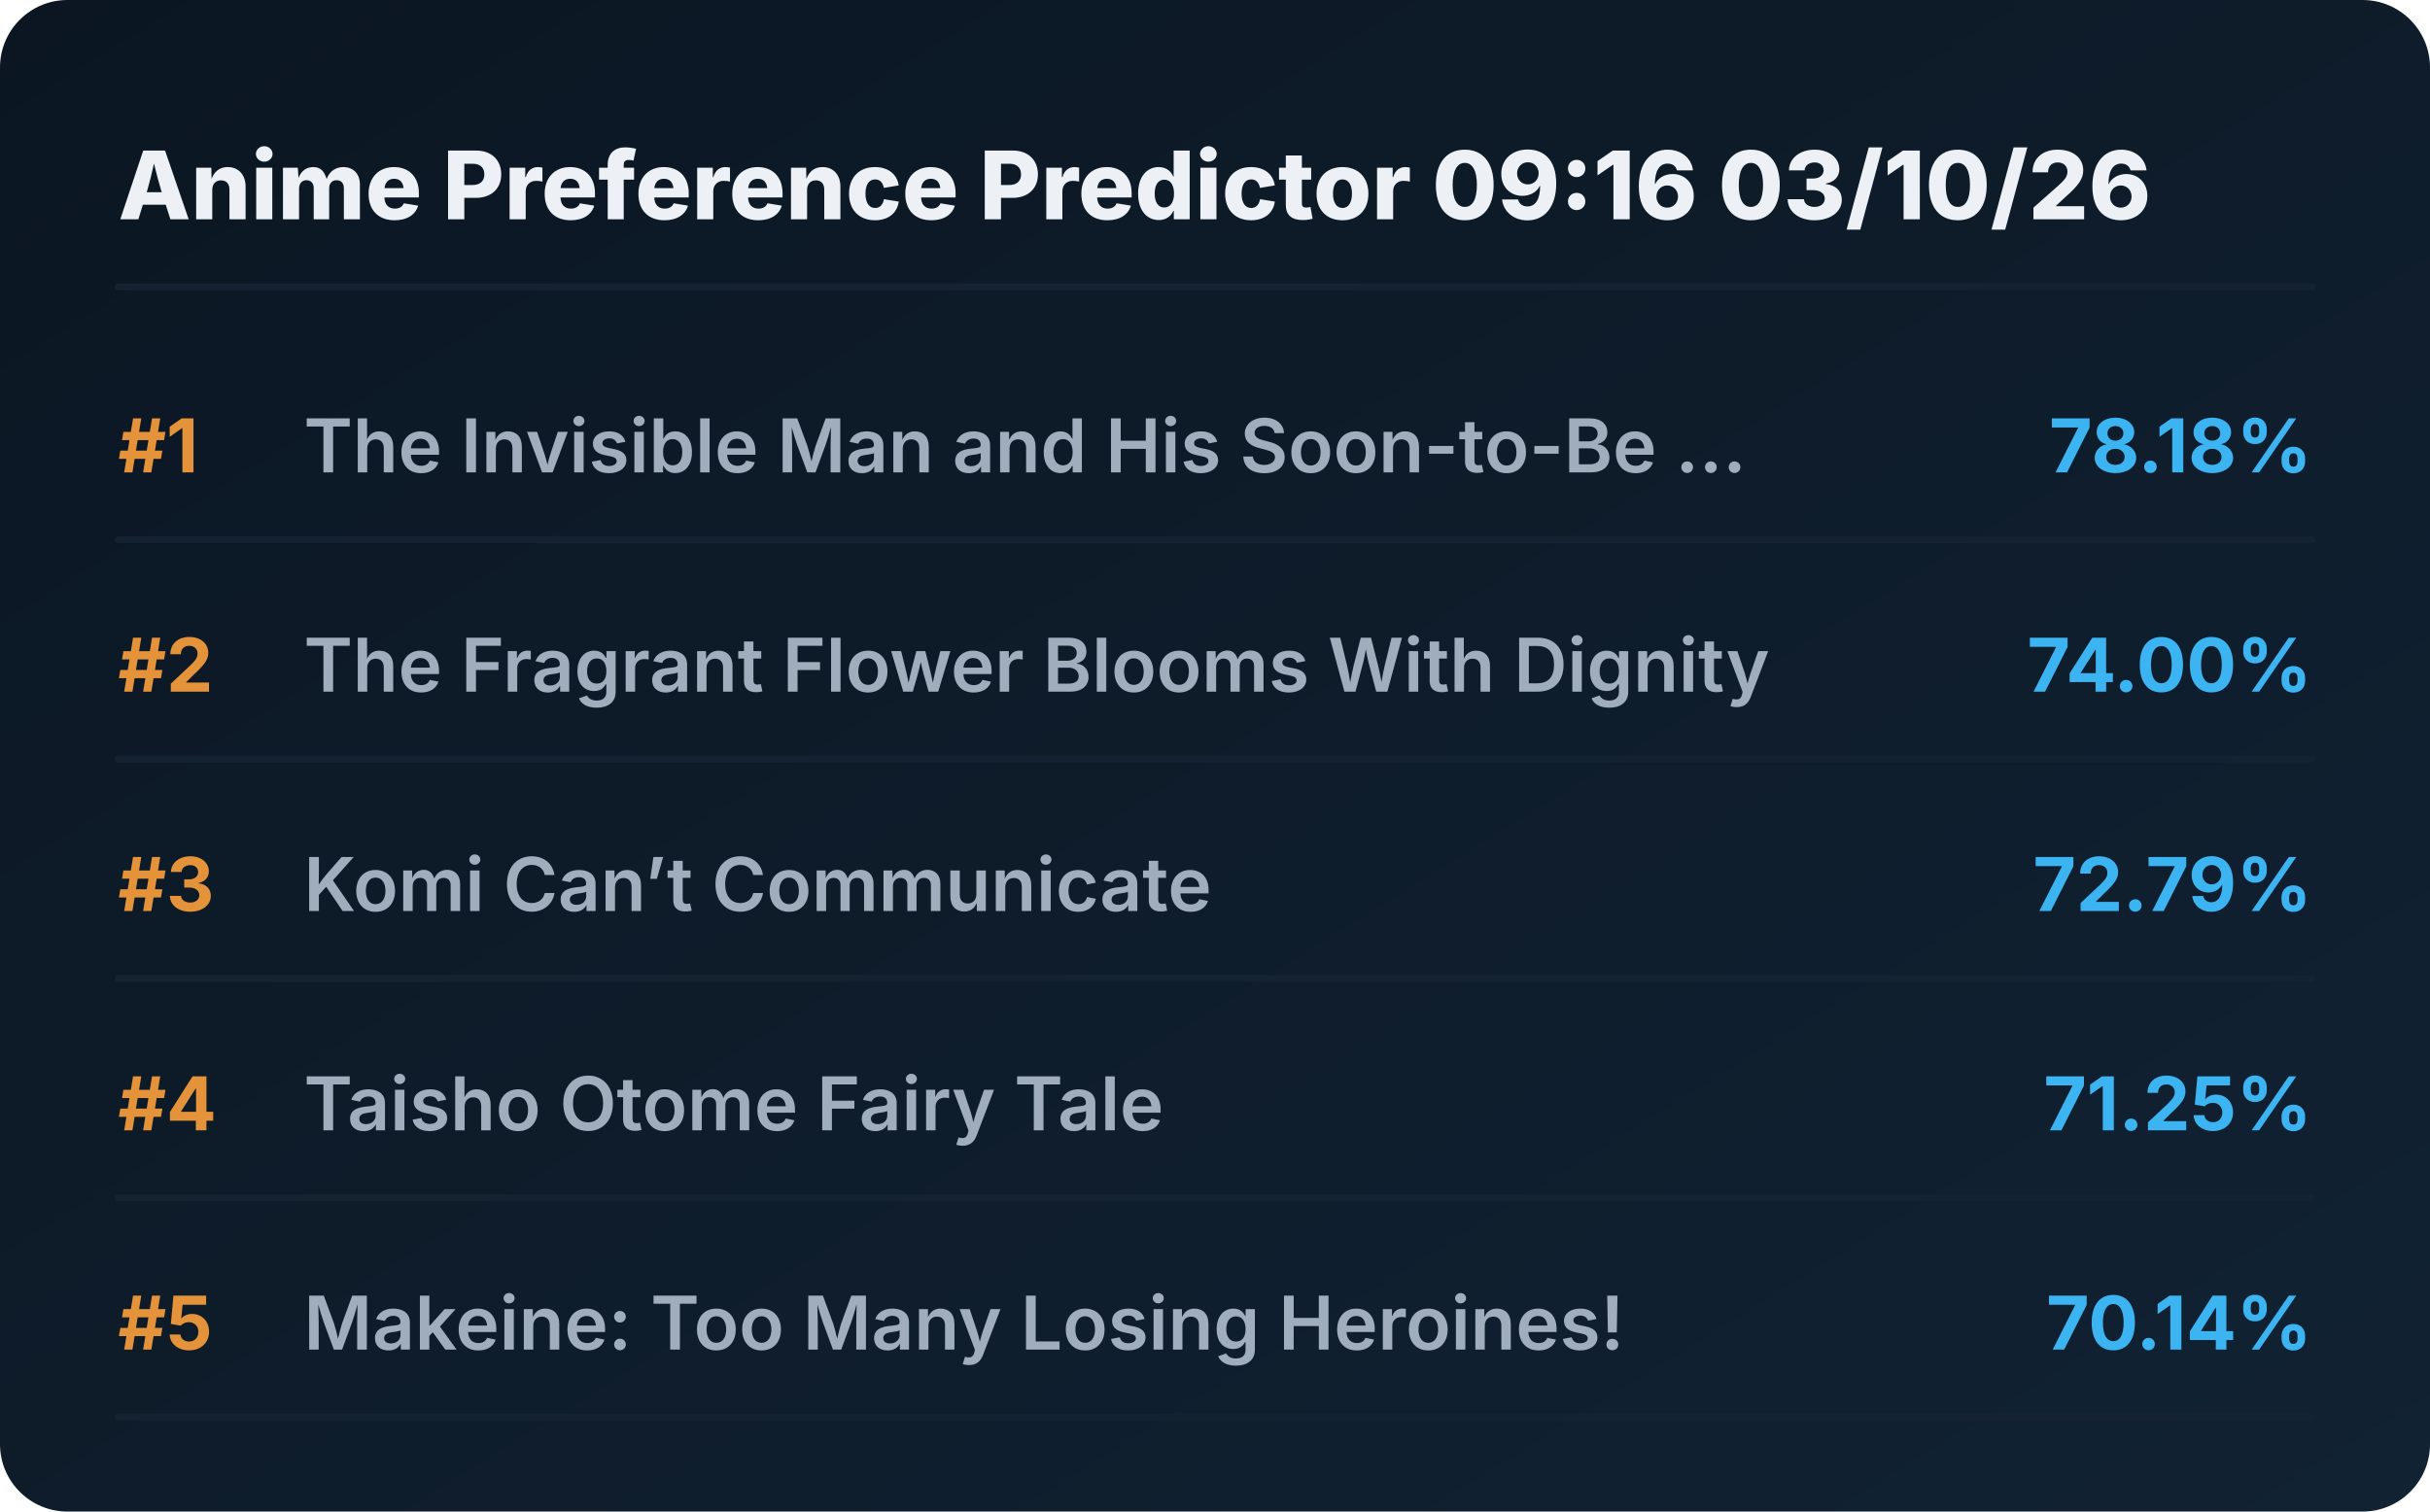
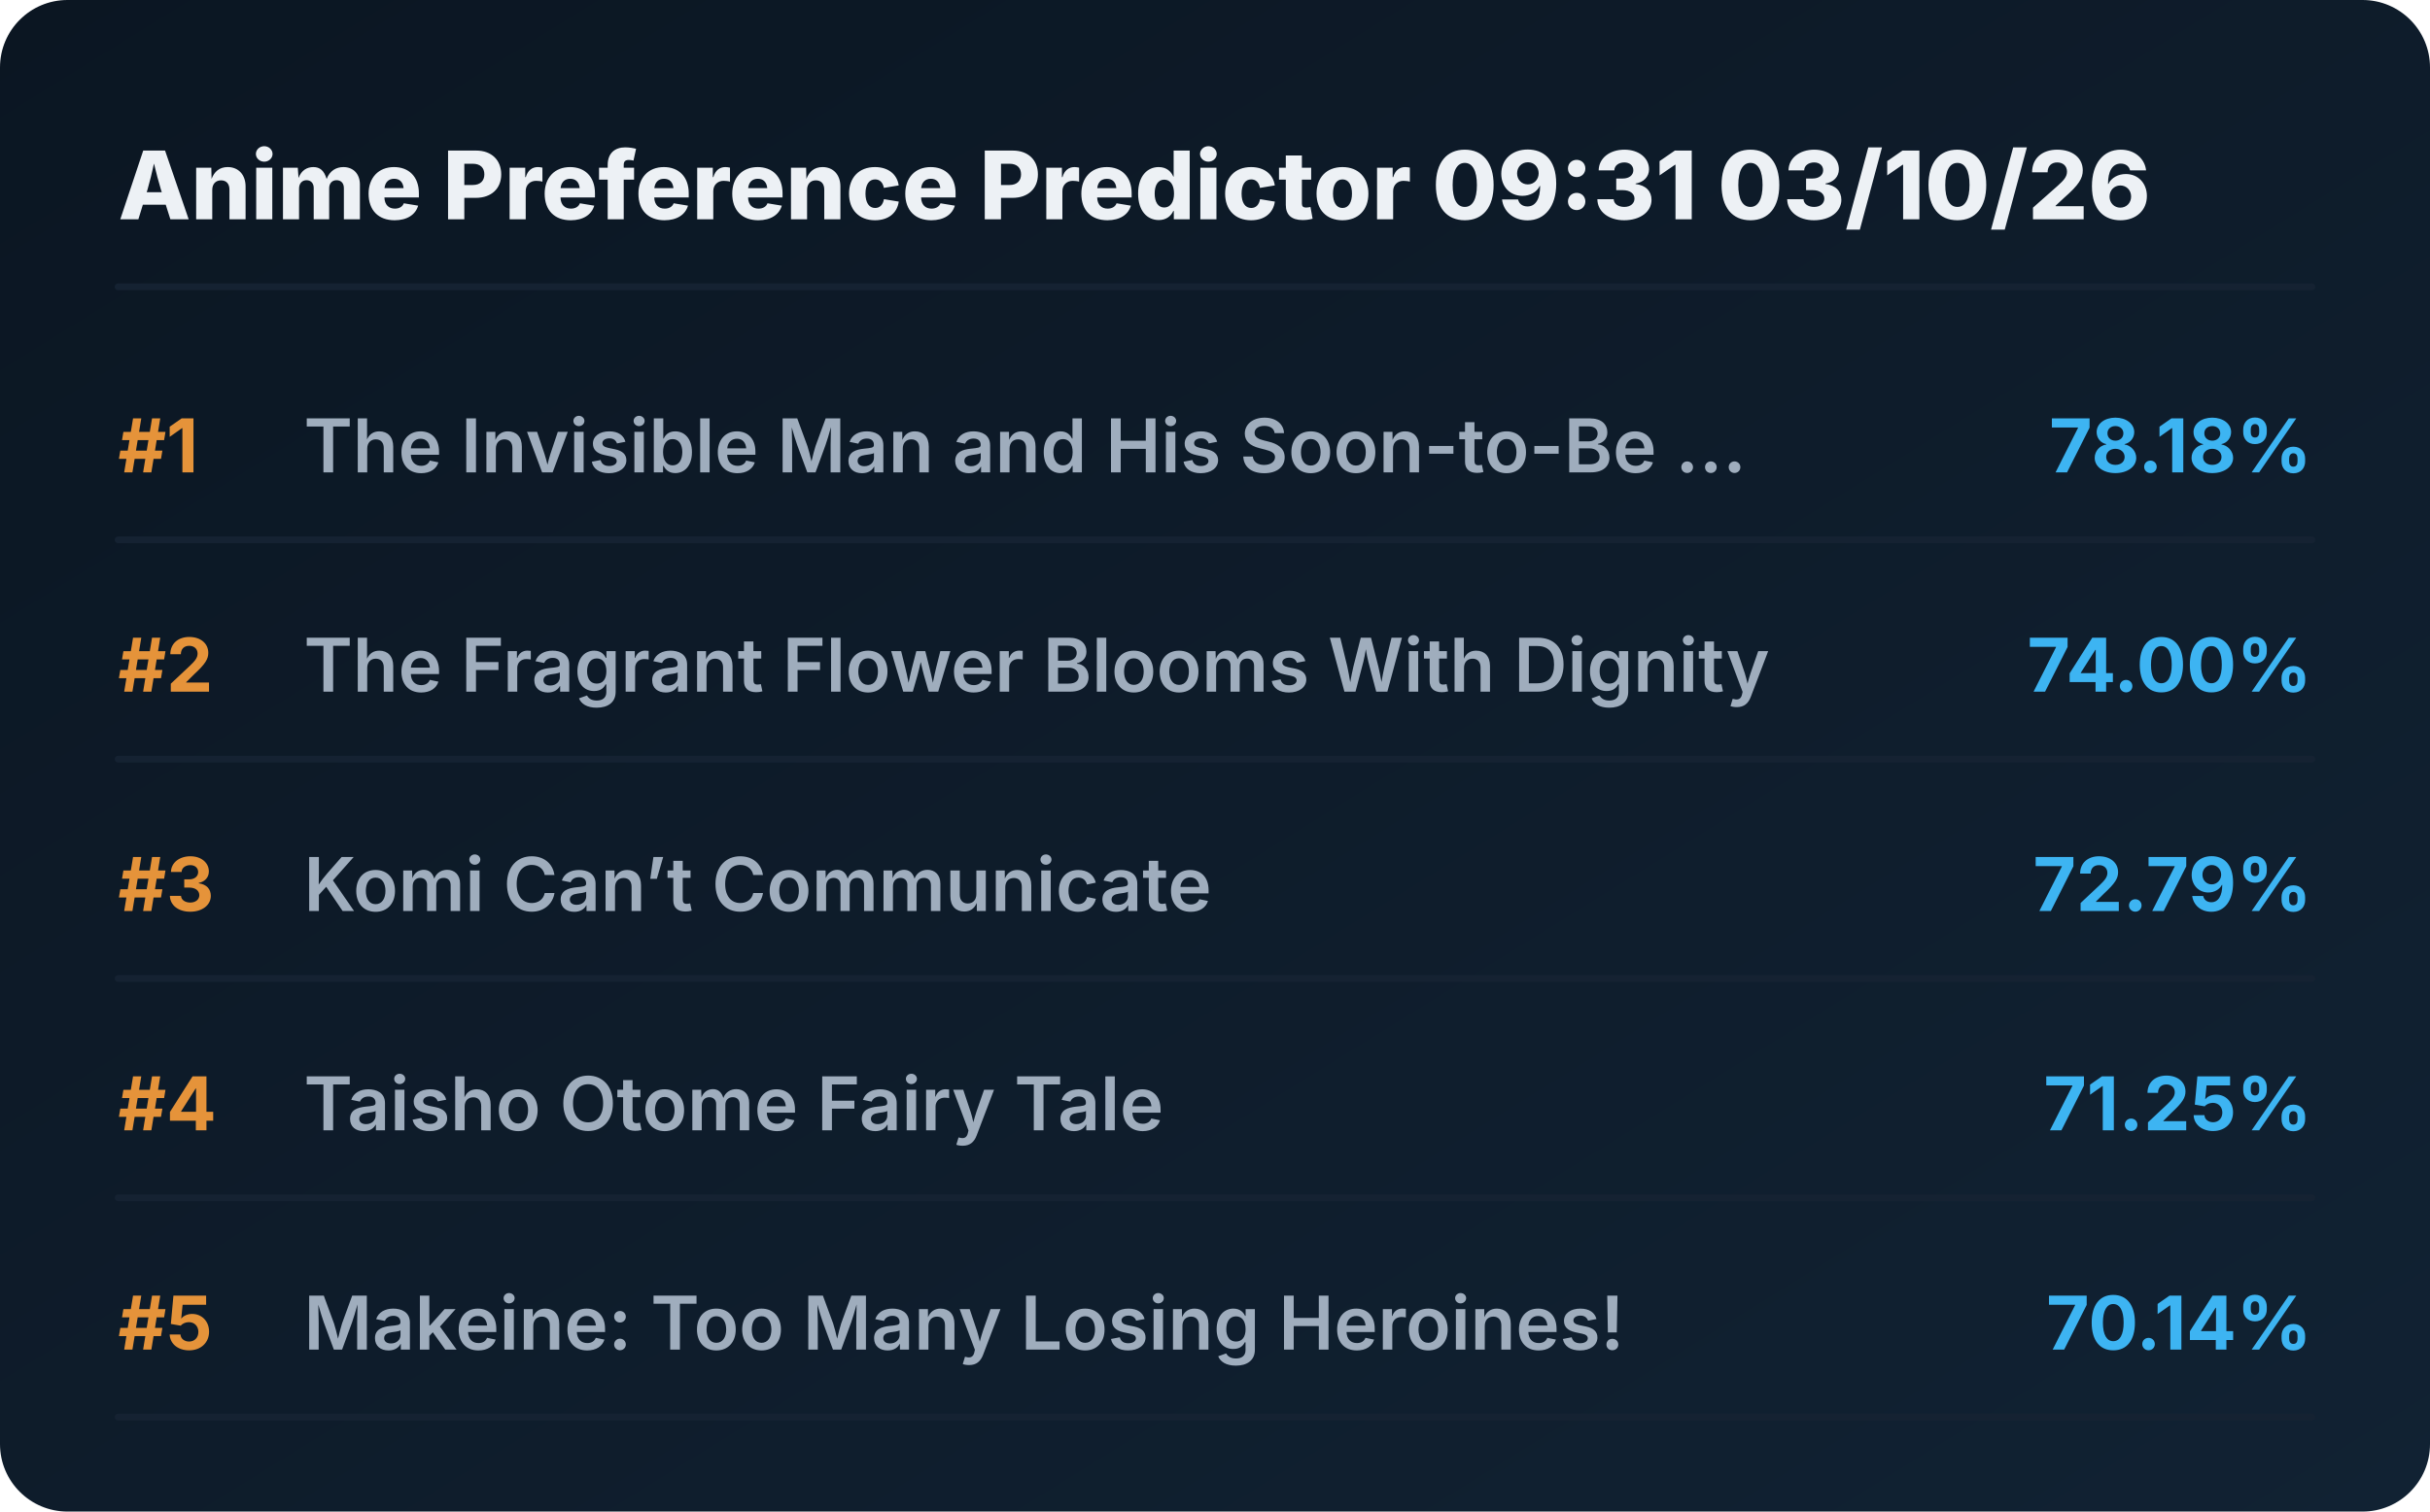
<svg xmlns="http://www.w3.org/2000/svg" viewBox="0 0 720 448" preserveAspectRatio="xMidYMid meet" style="width: 100%; height: auto; max-width: 720px;">
  <defs>
    <linearGradient id="boxGrad" x1="0%" y1="0%" x2="100%" y2="100%">
      <stop offset="0%" stop-color="#0b1622" />
      <stop offset="100%" stop-color="#112233" />
    </linearGradient>
    <clipPath id="titleClip">
      <rect x="90" y="0" width="510" height="100%" />
    </clipPath>
  </defs>
  <style>
    .bg { fill: url(#boxGrad); rx: 20px; }
    .header { font-family: 'Overpass', 'Inter', system-ui, sans-serif; font-weight: 800; font-size: 28px; fill: #edf1f5; }
    .rank { font-family: 'Overpass', 'Inter', system-ui, sans-serif; font-weight: 700; font-size: 22px; fill: #e5933a; }
    .title { font-family: 'Overpass', 'Inter', system-ui, sans-serif; font-weight: 600; font-size: 22px; fill: #9fadbd; }
    .score { font-family: 'Overpass', 'Inter', system-ui, sans-serif; font-weight: 700; font-size: 22px; fill: #3db4f2; }
    .line { stroke: #152232; stroke-width: 2; stroke-linecap: round; }
  </style>
  <rect class="bg" width="720" height="448" />
-   <text x="35" y="65" class="header">Anime Preference Predictor 09:16 03/10/26</text>
+   <text x="35" y="65" class="header">Anime Preference Predictor 09:31 03/10/26</text>
  <line x1="35" y1="85" x2="685" y2="85" class="line" />
  <g transform="translate(0, 0)">
    <text x="35" y="140" class="rank">#1</text>
    <text x="90" y="140" class="title">The Invisible Man and His Soon-to-Be ...</text>
    <text x="685" y="140" class="score" text-anchor="end">78.18%</text>
    <line x1="35" y1="160" x2="685" y2="160" class="line" />
  </g>
  <g transform="translate(0, 65)">
    <text x="35" y="140" class="rank">#2</text>
    <text x="90" y="140" class="title">The Fragrant Flower Blooms With Dignity</text>
    <text x="685" y="140" class="score" text-anchor="end">74.00%</text>
    <line x1="35" y1="160" x2="685" y2="160" class="line" />
  </g>
  <g transform="translate(0, 130)">
    <text x="35" y="140" class="rank">#3</text>
    <text x="90" y="140" class="title">Komi Can’t Communicate</text>
    <text x="685" y="140" class="score" text-anchor="end">72.79%</text>
    <line x1="35" y1="160" x2="685" y2="160" class="line" />
  </g>
  <g transform="translate(0, 195)">
    <text x="35" y="140" class="rank">#4</text>
    <text x="90" y="140" class="title">Taisho Otome Fairy Tale</text>
    <text x="685" y="140" class="score" text-anchor="end">71.25%</text>
    <line x1="35" y1="160" x2="685" y2="160" class="line" />
  </g>
  <g transform="translate(0, 260)">
    <text x="35" y="140" class="rank">#5</text>
    <text x="90" y="140" class="title">Makeine: Too Many Losing Heroines!</text>
    <text x="685" y="140" class="score" text-anchor="end">70.14%</text>
    <line x1="35" y1="160" x2="685" y2="160" class="line" />
  </g>
</svg>
